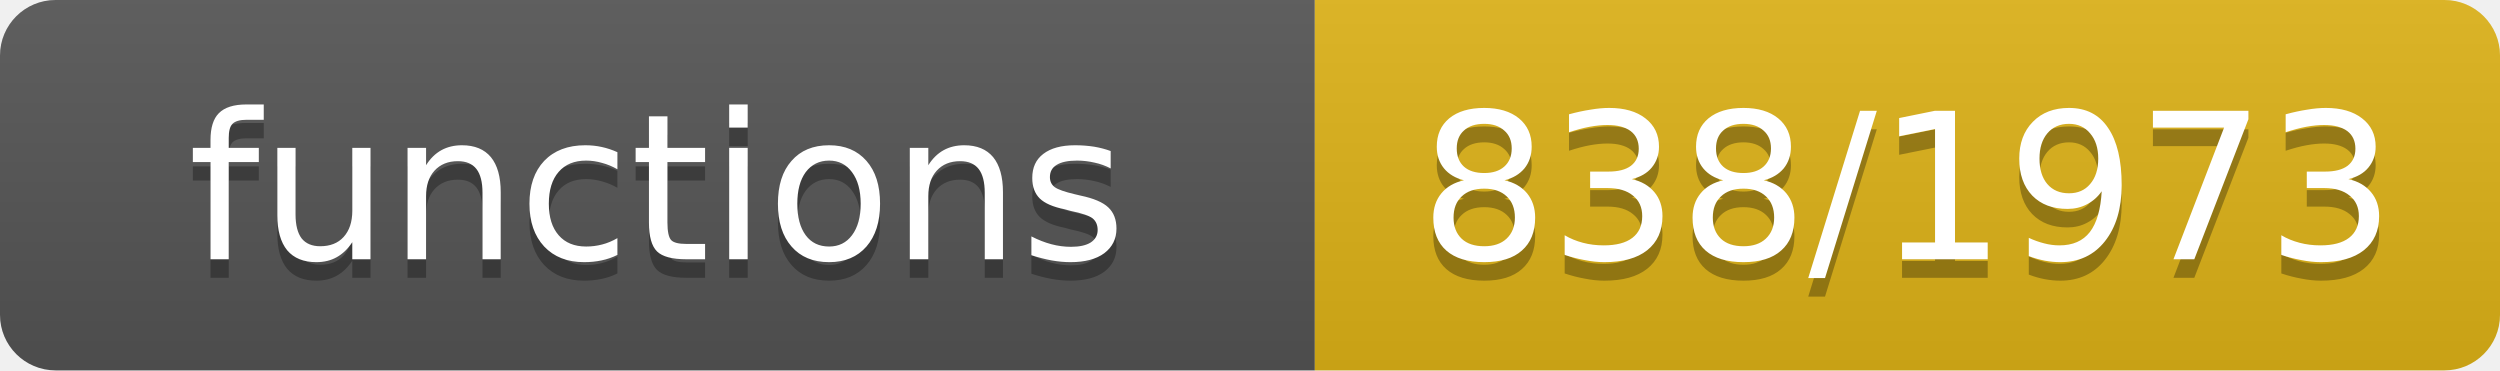
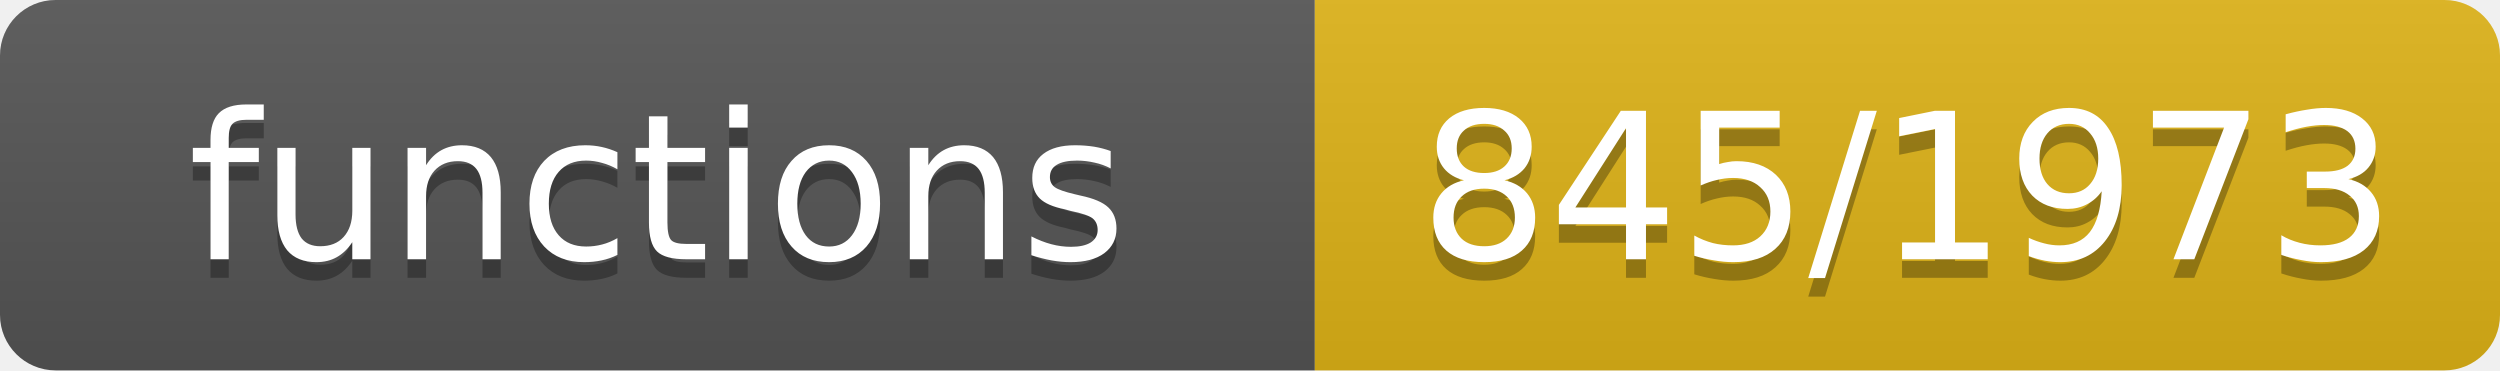
- <svg xmlns="http://www.w3.org/2000/svg" width="135" height="20" role="img" aria-label="functions: 838/1973">
+ <svg xmlns="http://www.w3.org/2000/svg" width="135" height="20" role="img" aria-label="functions: 845/1973">
  <linearGradient id="s" x2="0" y2="100%">
    <stop offset="0" stop-color="#bbb" stop-opacity=".1" />
    <stop offset="1" stop-opacity=".1" />
  </linearGradient>
  <clipPath id="r">
    <rect width="135" height="20" rx="3" fill="#fff" />
  </clipPath>
  <g clip-path="url(#r)">
    <rect width="71" height="20" fill="#555" />
    <rect x="71" width="64" height="20" fill="#dfb317" />
    <rect width="135" height="20" fill="url(#s)" />
  </g>
  <g fill="#fff" text-anchor="middle" font-family="Verdana,Geneva,DejaVu Sans,sans-serif" font-size="11">
    <text x="35.5" y="15" fill="#010101" fill-opacity=".3">functions</text>
    <text x="35.5" y="14">functions</text>
-     <text x="103.0" y="15" fill="#010101" fill-opacity=".3">838/1973</text>
-     <text x="103.0" y="14">838/1973</text>
+     <text x="103.0" y="15" fill="#010101" fill-opacity=".3">845/1973</text>
+     <text x="103.0" y="14">845/1973</text>
  </g>
</svg>
